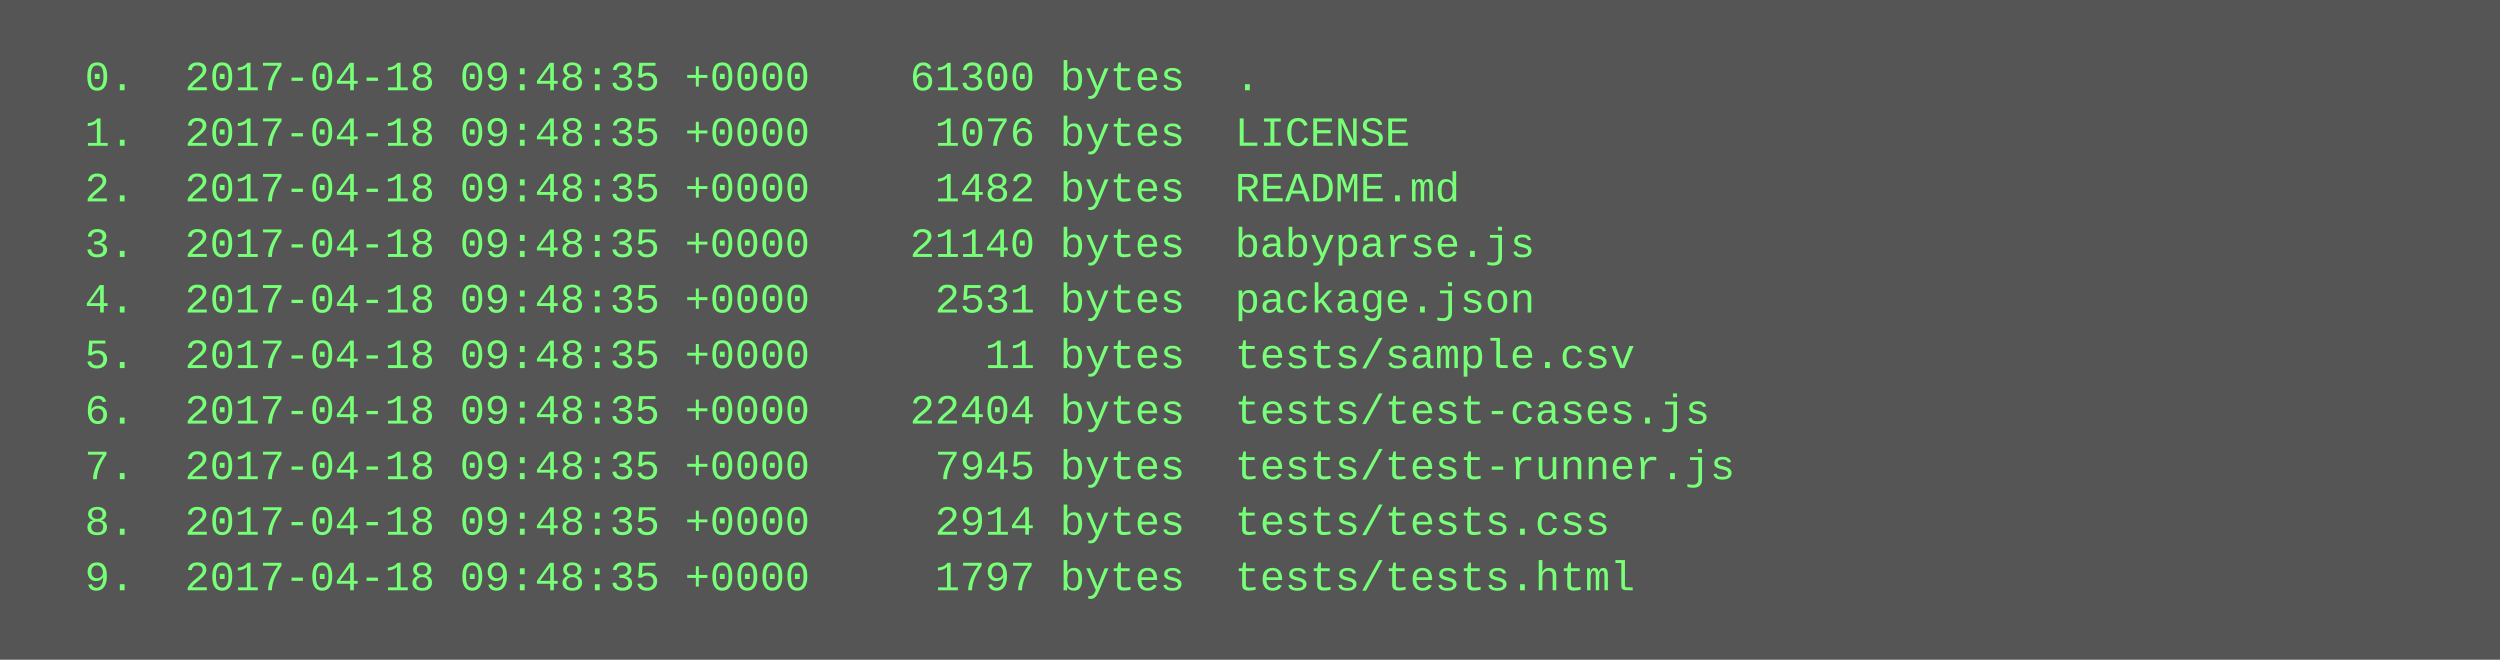
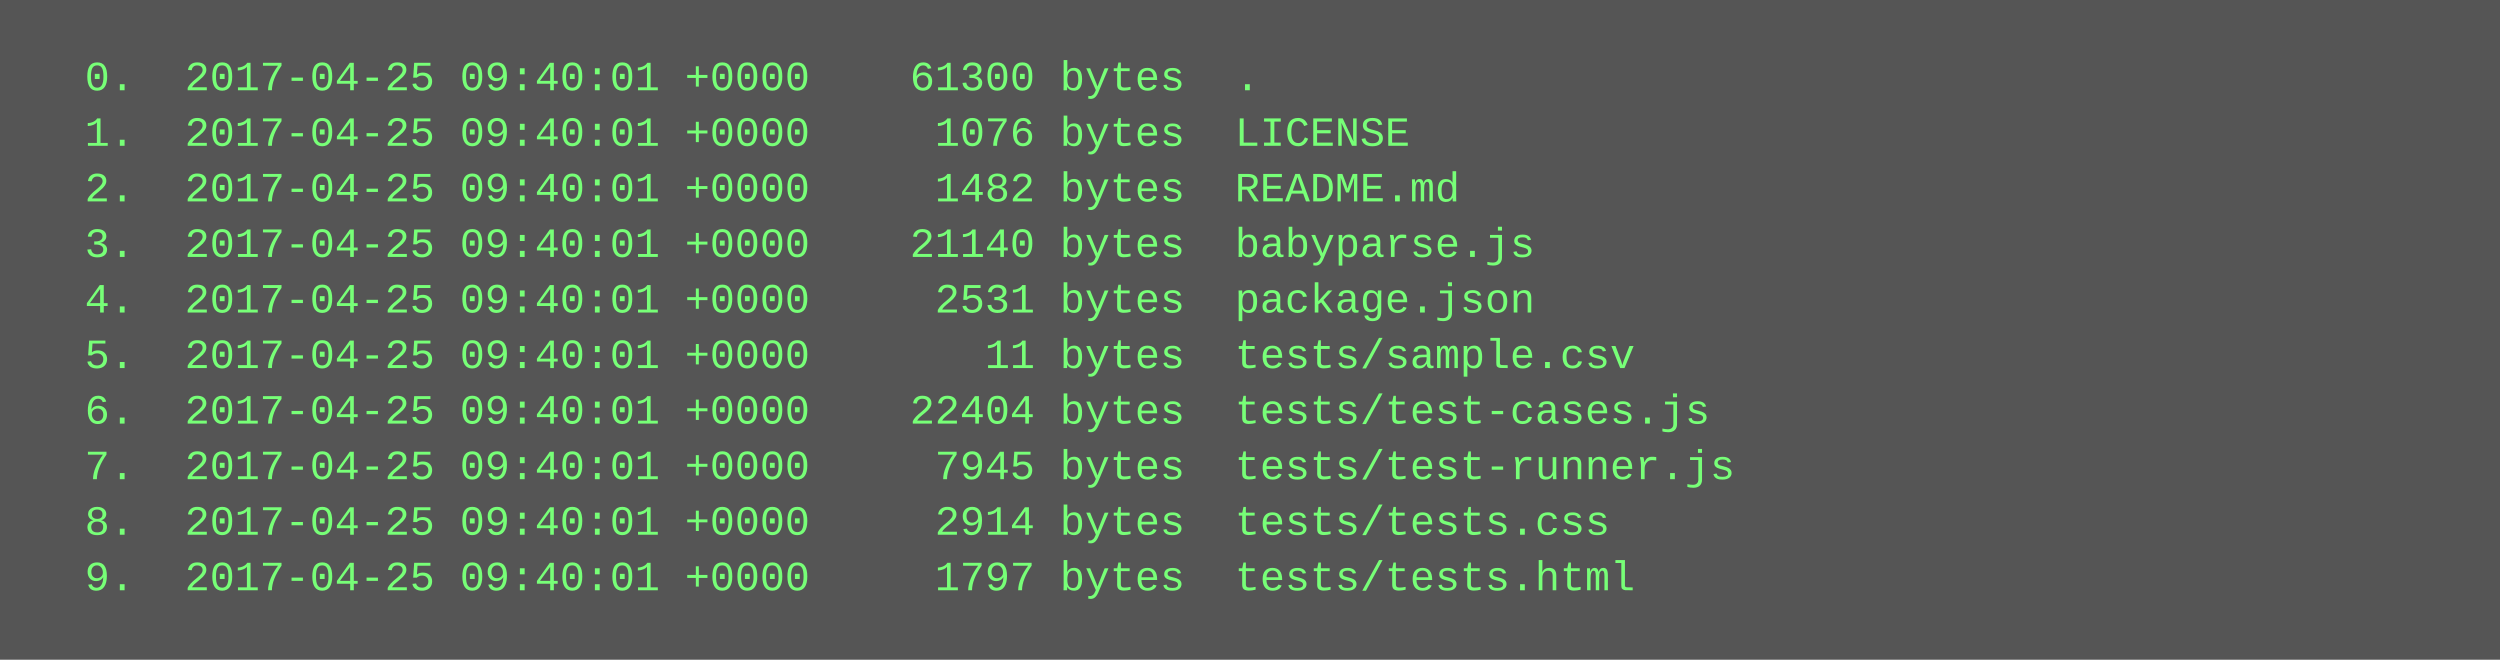
<svg xmlns="http://www.w3.org/2000/svg" height="190" width="720">
  <rect height="190" fill="#555" width="720" />
  <text fill="#7f7" font-family="Courier New" font-size="12" xml:space="preserve">
-     <tspan x="10" y="26">  0.  2017-04-18 09:48:35 +0000    61300 bytes  .</tspan>
-     <tspan x="10" y="42">  1.  2017-04-18 09:48:35 +0000     1076 bytes  LICENSE</tspan>
-     <tspan x="10" y="58">  2.  2017-04-18 09:48:35 +0000     1482 bytes  README.md</tspan>
-     <tspan x="10" y="74">  3.  2017-04-18 09:48:35 +0000    21140 bytes  babyparse.js</tspan>
-     <tspan x="10" y="90">  4.  2017-04-18 09:48:35 +0000     2531 bytes  package.json</tspan>
-     <tspan x="10" y="106">  5.  2017-04-18 09:48:35 +0000       11 bytes  tests/sample.csv</tspan>
-     <tspan x="10" y="122">  6.  2017-04-18 09:48:35 +0000    22404 bytes  tests/test-cases.js</tspan>
-     <tspan x="10" y="138">  7.  2017-04-18 09:48:35 +0000     7945 bytes  tests/test-runner.js</tspan>
-     <tspan x="10" y="154">  8.  2017-04-18 09:48:35 +0000     2914 bytes  tests/tests.css</tspan>
-     <tspan x="10" y="170">  9.  2017-04-18 09:48:35 +0000     1797 bytes  tests/tests.html</tspan>
+     <tspan x="10" y="26">  0.  2017-04-25 09:40:01 +0000    61300 bytes  .</tspan>
+     <tspan x="10" y="42">  1.  2017-04-25 09:40:01 +0000     1076 bytes  LICENSE</tspan>
+     <tspan x="10" y="58">  2.  2017-04-25 09:40:01 +0000     1482 bytes  README.md</tspan>
+     <tspan x="10" y="74">  3.  2017-04-25 09:40:01 +0000    21140 bytes  babyparse.js</tspan>
+     <tspan x="10" y="90">  4.  2017-04-25 09:40:01 +0000     2531 bytes  package.json</tspan>
+     <tspan x="10" y="106">  5.  2017-04-25 09:40:01 +0000       11 bytes  tests/sample.csv</tspan>
+     <tspan x="10" y="122">  6.  2017-04-25 09:40:01 +0000    22404 bytes  tests/test-cases.js</tspan>
+     <tspan x="10" y="138">  7.  2017-04-25 09:40:01 +0000     7945 bytes  tests/test-runner.js</tspan>
+     <tspan x="10" y="154">  8.  2017-04-25 09:40:01 +0000     2914 bytes  tests/tests.css</tspan>
+     <tspan x="10" y="170">  9.  2017-04-25 09:40:01 +0000     1797 bytes  tests/tests.html</tspan>
  </text>
</svg>
